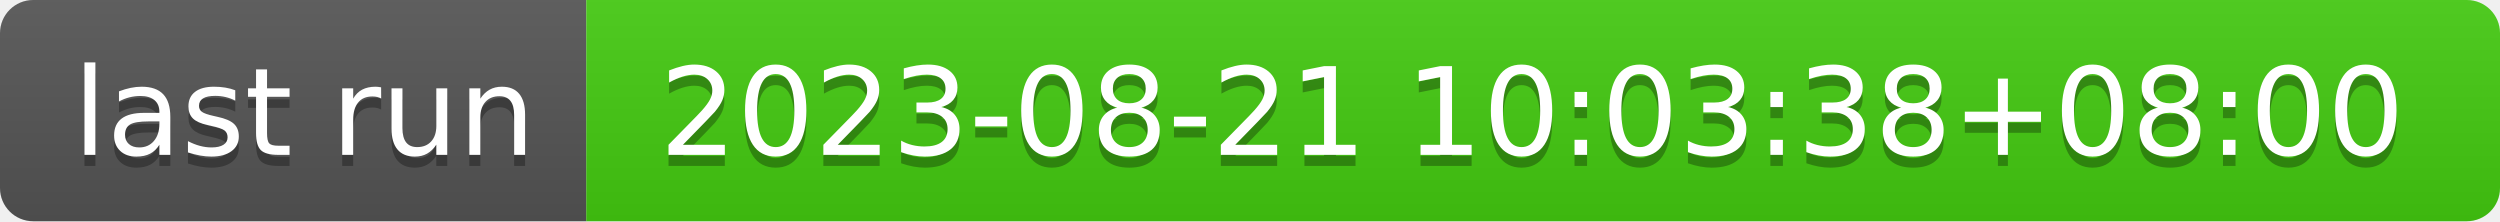
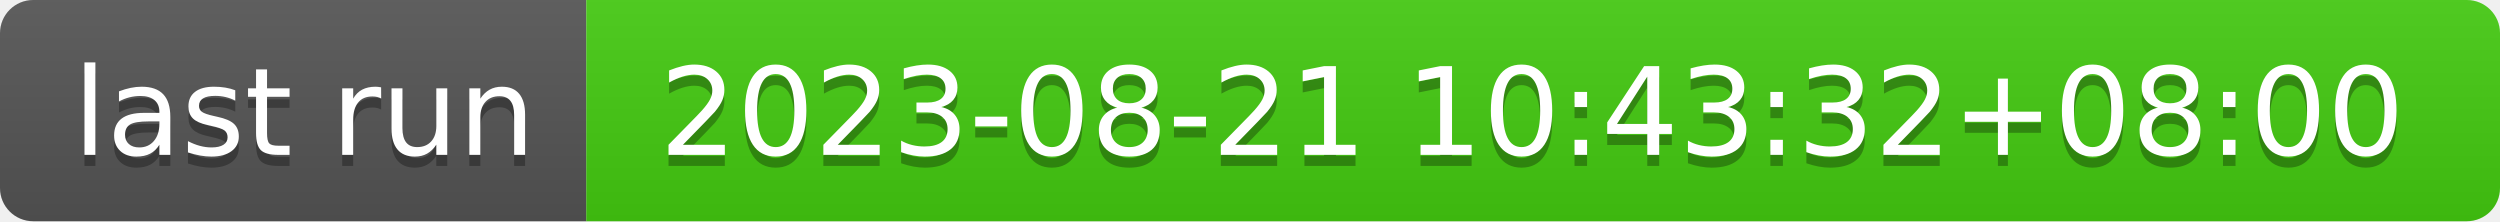
- <svg xmlns="http://www.w3.org/2000/svg" width="226" height="20" role="img" aria-label="last run: 2023-08-21 10:03:38+08:00">
+ <svg xmlns="http://www.w3.org/2000/svg" width="226" height="20" role="img" aria-label="last run: 2023-08-21 10:43:32+08:00">
  <linearGradient id="s" x2="0" y2="100%">
    <stop offset="0" stop-color="#bbb" stop-opacity=".1" />
    <stop offset="1" stop-opacity=".1" />
  </linearGradient>
  <clipPath id="r">
    <rect width="226" height="20" rx="3" fill="#fff" />
  </clipPath>
  <g clip-path="url(#r)">
    <rect width="53" height="20" fill="#555" />
    <rect x="53" width="173" height="20" fill="#4c1" />
    <rect width="226" height="20" fill="url(#s)" />
  </g>
  <g fill="#fff" text-anchor="middle" font-family="Verdana,Geneva,DejaVu Sans,sans-serif" text-rendering="geometricPrecision" font-size="110">
    <text aria-hidden="true" x="275" y="150" fill="#010101" fill-opacity=".3" transform="scale(.1)" textLength="430">last run</text>
    <text x="275" y="140" transform="scale(.1)" fill="#fff" textLength="430">last run</text>
-     <text aria-hidden="true" x="1385" y="150" fill="#010101" fill-opacity=".3" transform="scale(.1)" textLength="1630">2023-08-21 10:03:38+08:00</text>
-     <text x="1385" y="140" transform="scale(.1)" fill="#fff" textLength="1630">2023-08-21 10:03:38+08:00</text>
+     <text aria-hidden="true" x="1385" y="150" fill="#010101" fill-opacity=".3" transform="scale(.1)" textLength="1630">2023-08-21 10:43:32+08:00</text>
+     <text x="1385" y="140" transform="scale(.1)" fill="#fff" textLength="1630">2023-08-21 10:43:32+08:00</text>
  </g>
</svg>
